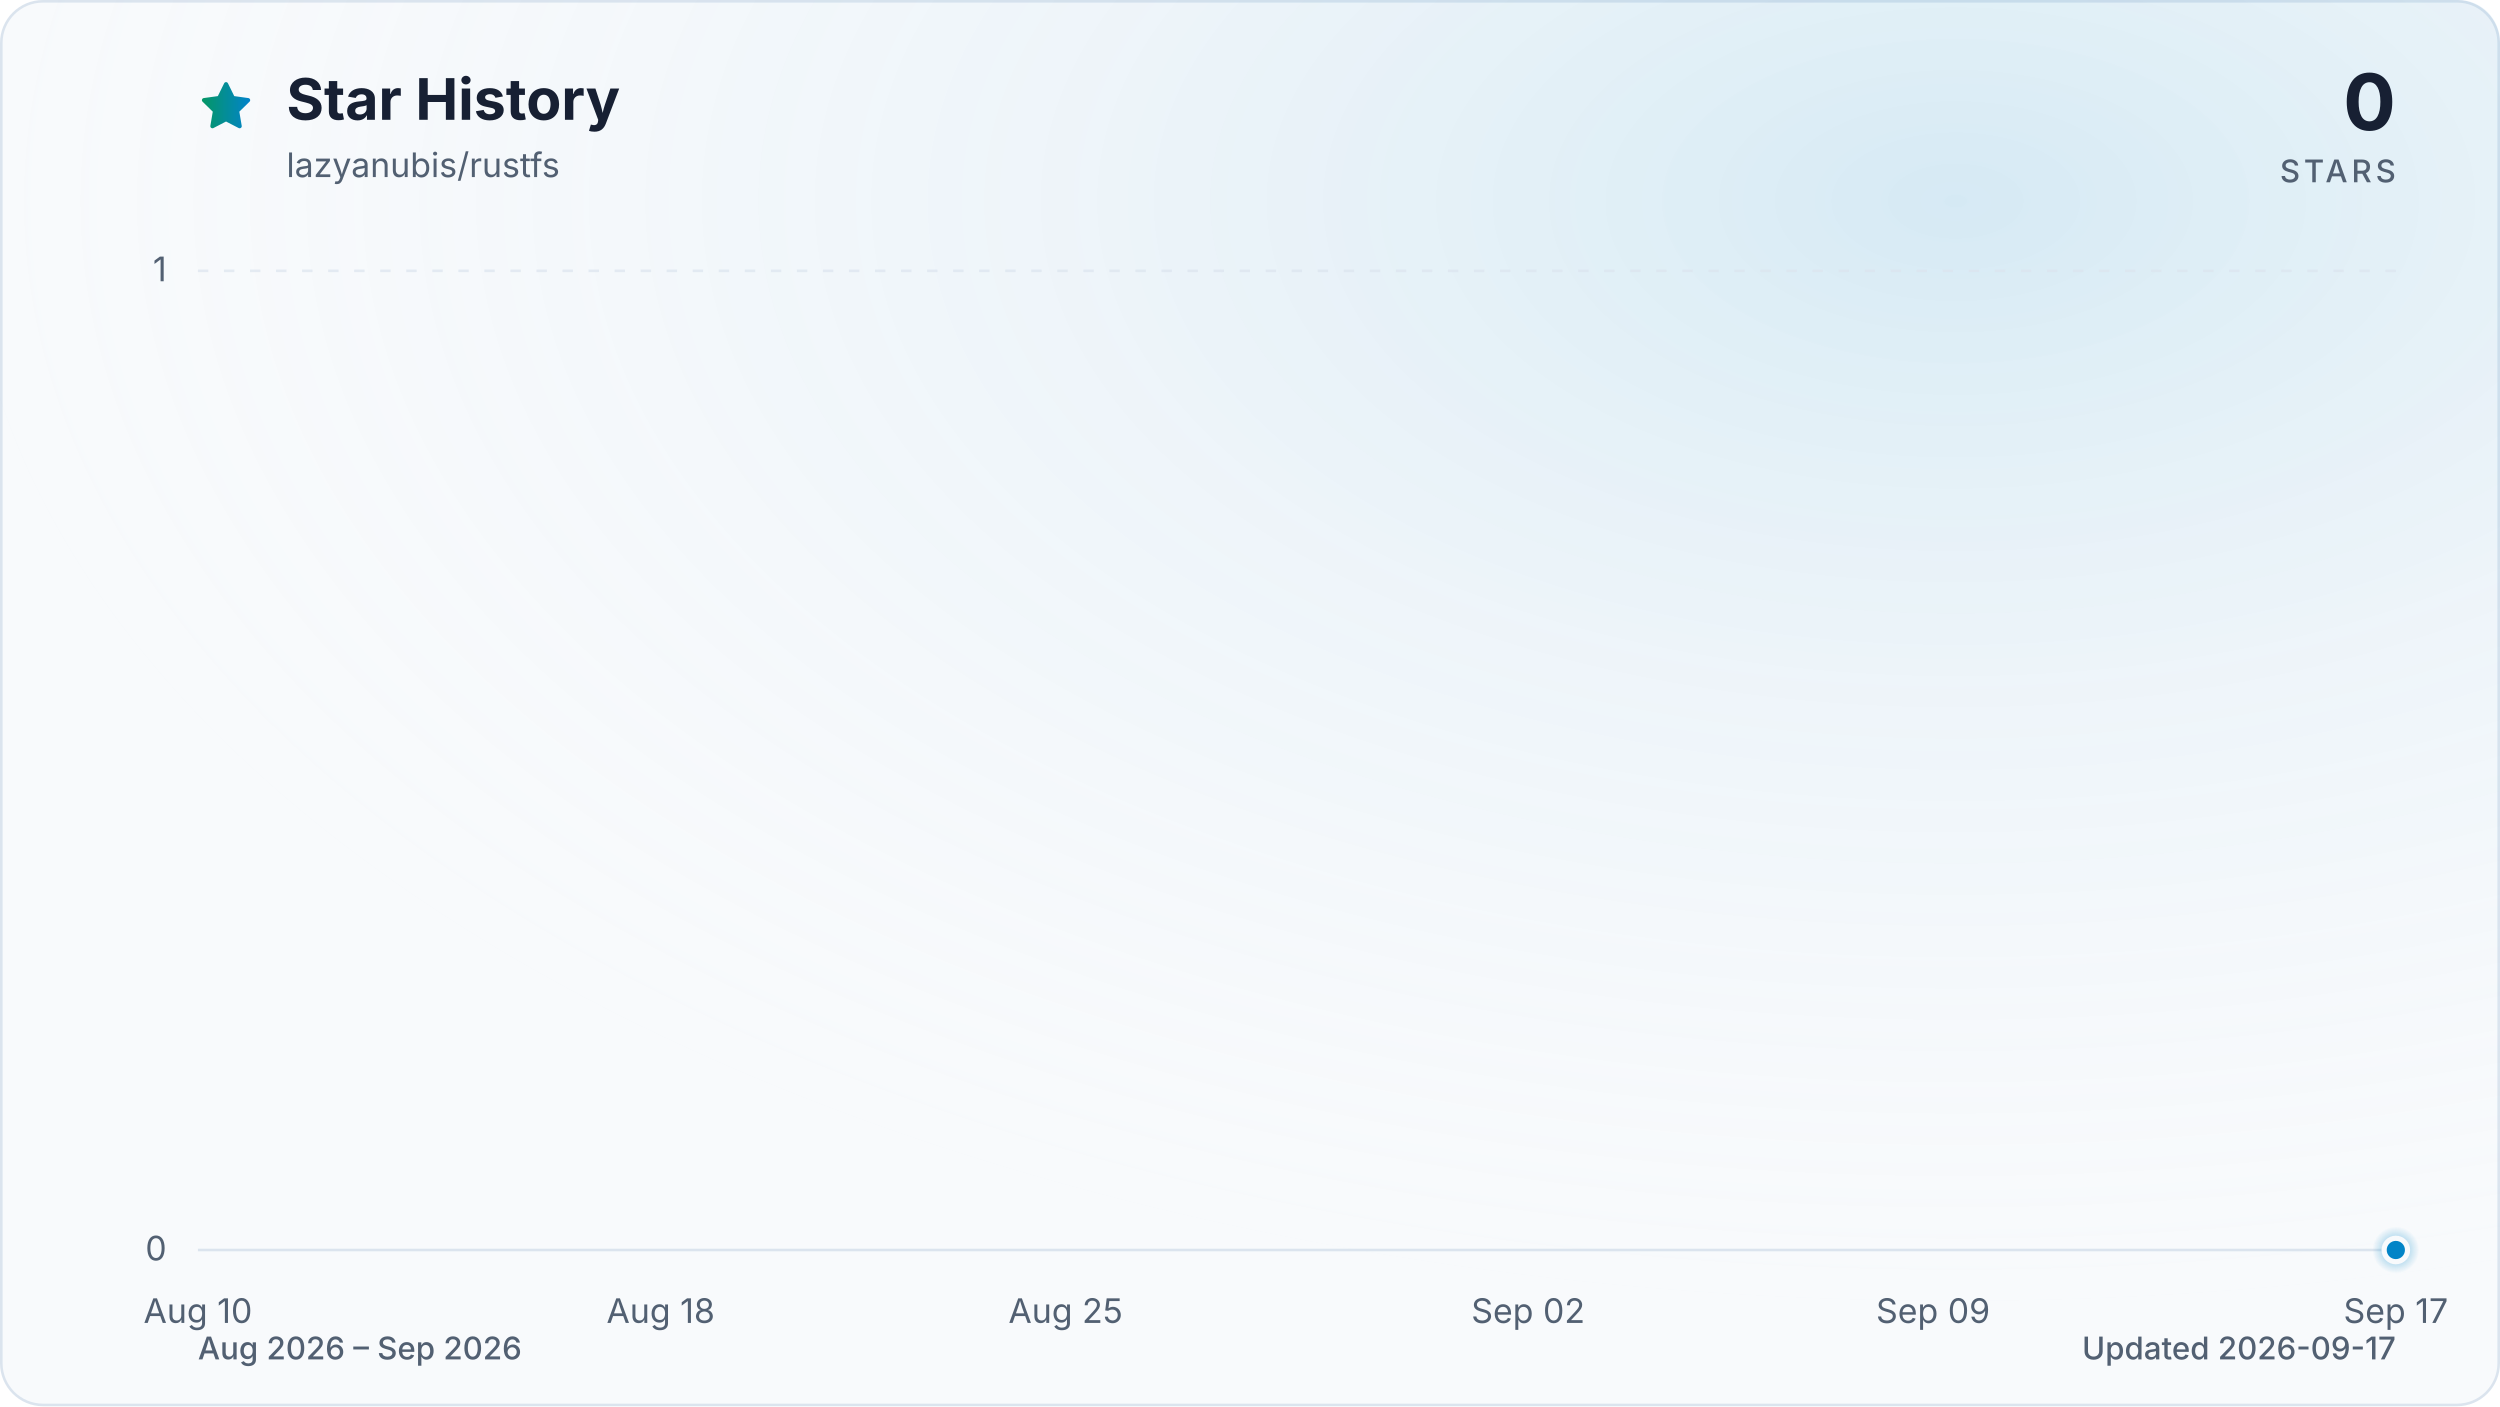
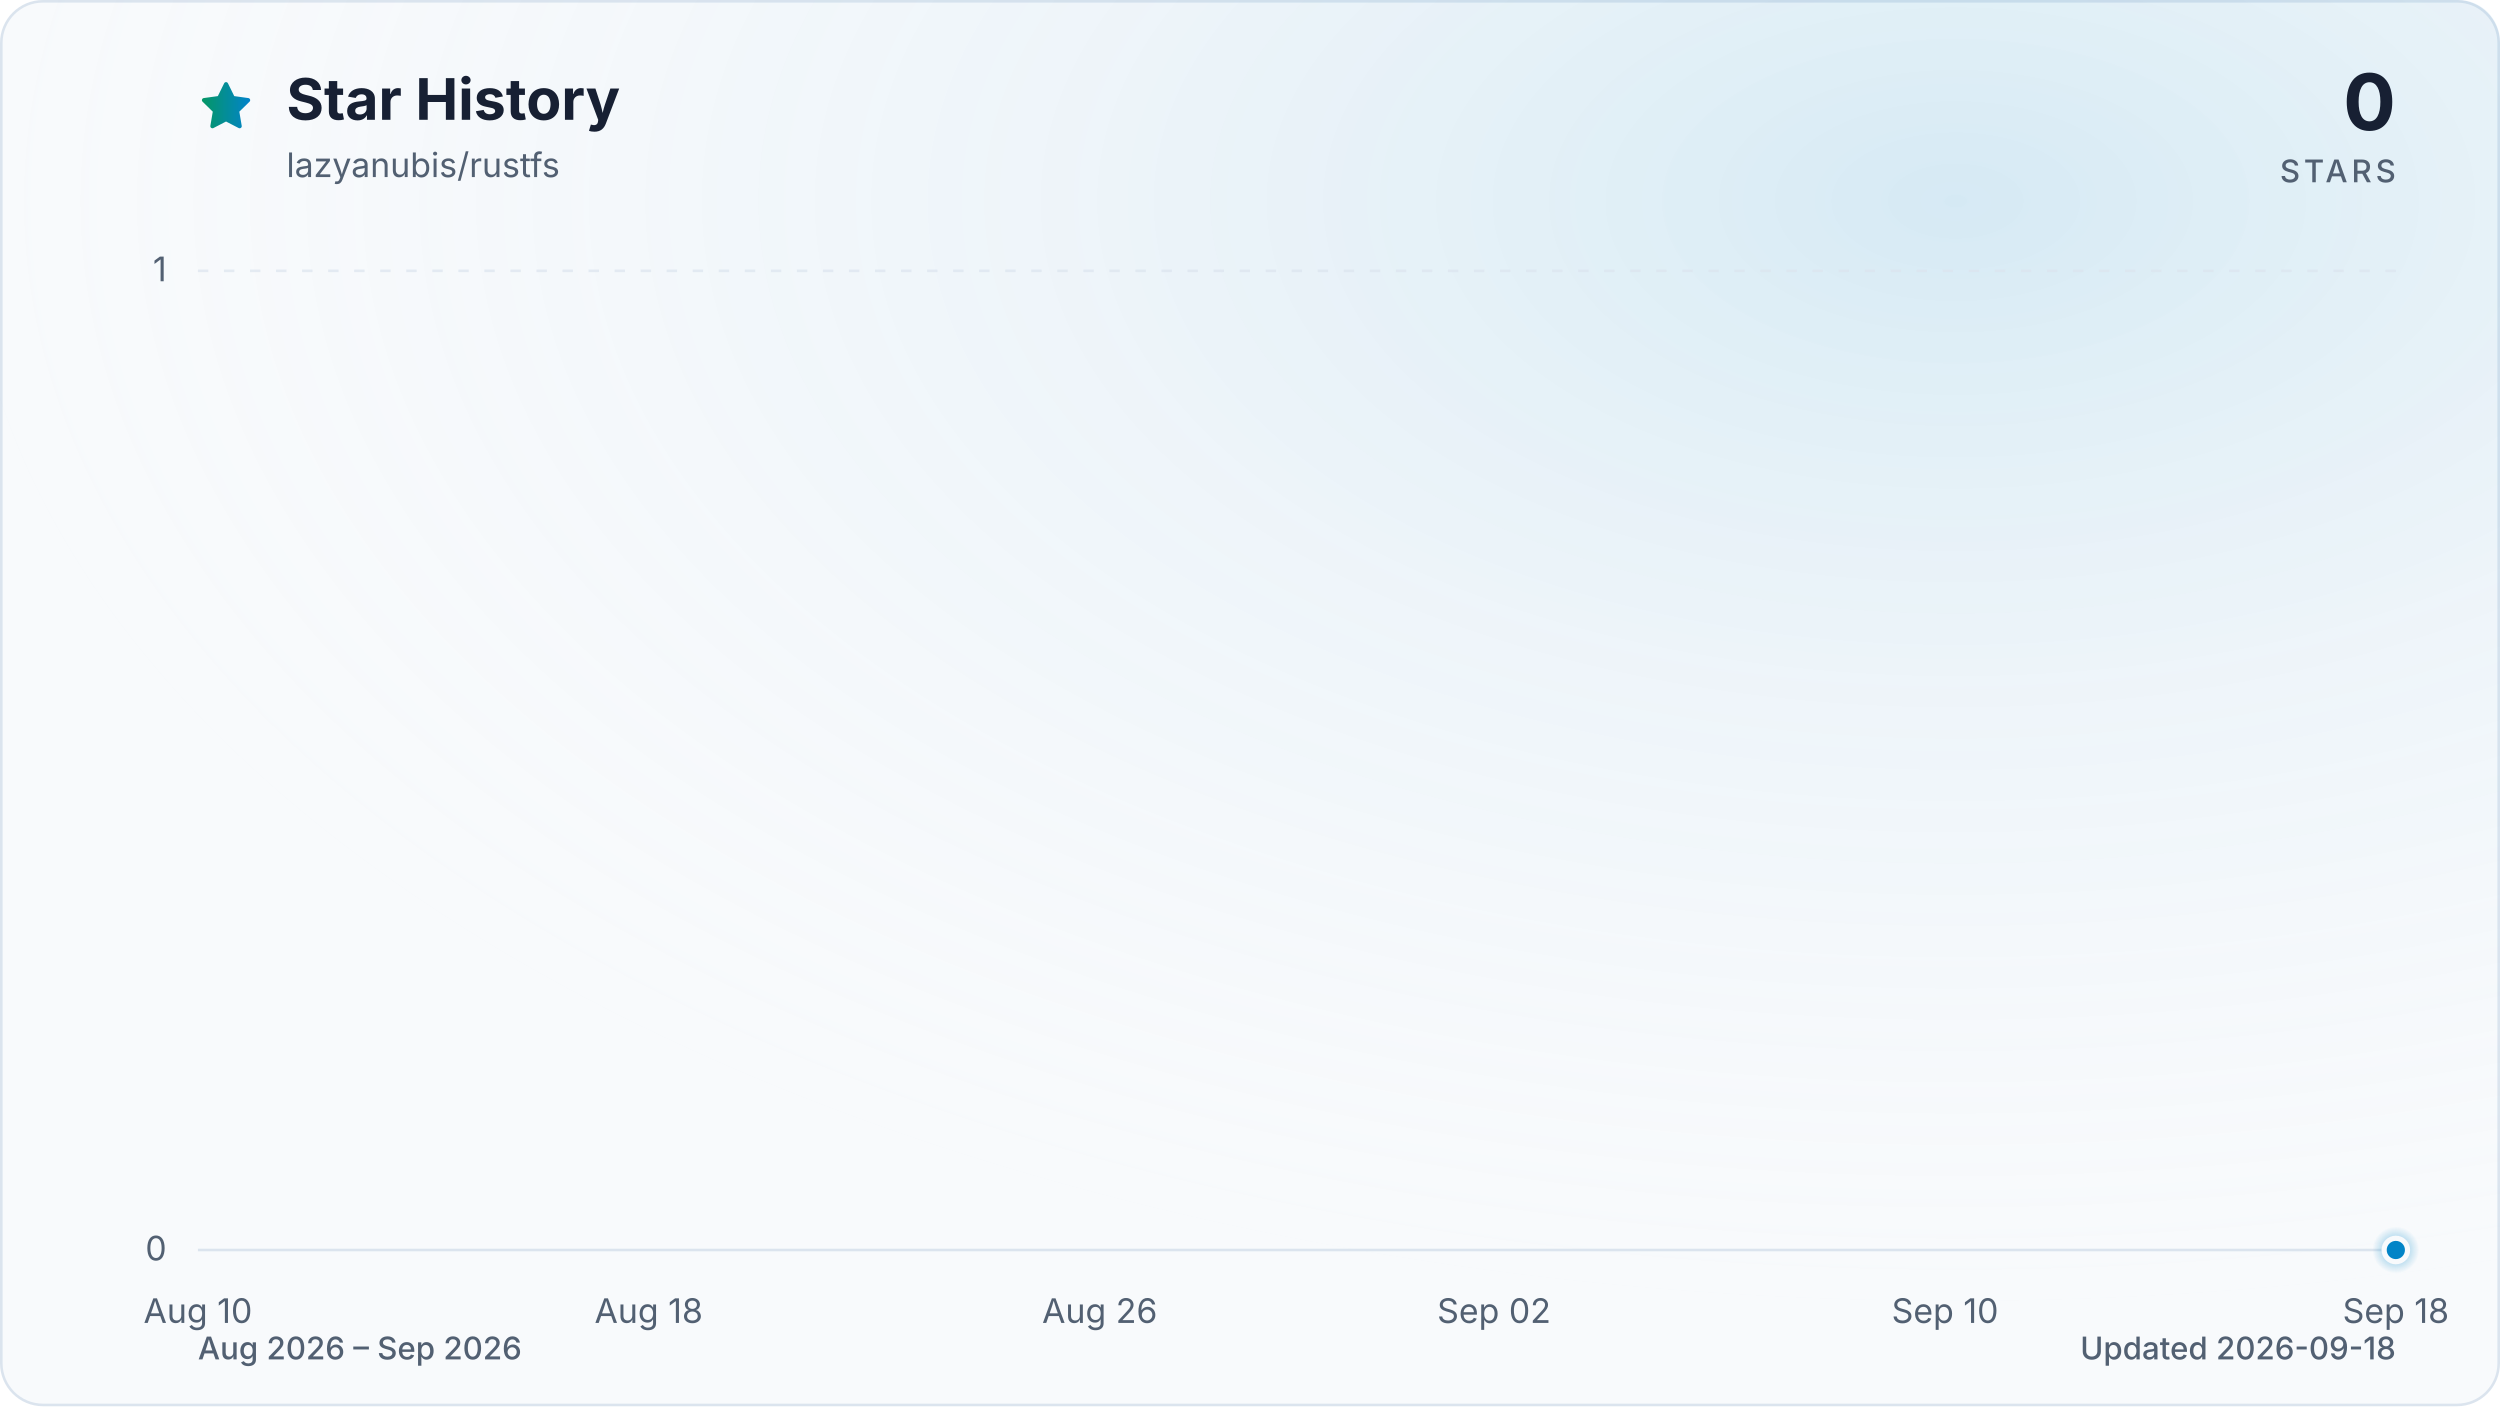
<svg xmlns="http://www.w3.org/2000/svg" viewBox="0 0 960 540" role="img" aria-labelledby="title description" data-style="gradient" data-variant="glow" data-animated="true">
  <defs>
    <linearGradient id="trend" x1="0" y1="0" x2="1" y2="0">
      <stop offset="0%" stop-color="#059669" />
      <stop offset="100%" stop-color="#0284c7" />
    </linearGradient>
    <linearGradient id="area" x1="0" y1="0" x2="0" y2="1">
      <stop offset="0%" stop-color="#059669" stop-opacity="0.30" />
      <stop offset="55%" stop-color="#0284c7" stop-opacity="0.10" />
      <stop offset="100%" stop-color="#0284c7" stop-opacity="0.01" />
    </linearGradient>
    <radialGradient id="marker-halo" cx="50%" cy="50%" r="50%">
      <stop offset="0%" stop-color="#0284c7" stop-opacity="0.55" />
      <stop offset="100%" stop-color="#0284c7" stop-opacity="0" />
    </radialGradient>
    <radialGradient id="surface-glow" cx="78%" cy="14%" r="80%">
      <stop offset="0%" stop-color="#0284c7" stop-opacity="0.14" />
      <stop offset="100%" stop-color="#f8fafc" stop-opacity="0" />
    </radialGradient>
    <filter id="trend-glow" x="-20%" y="-20%" width="140%" height="140%">
      <feGaussianBlur stdDeviation="7" />
    </filter>
  </defs>
  <style>
.trend-enter{transform-box:fill-box;transform-origin:center;animation:trend-enter 520ms cubic-bezier(0.16,1,0.3,1)}
.marker-enter{transform-box:fill-box;transform-origin:center;animation:marker-enter 320ms cubic-bezier(0.16,1,0.3,1) 200ms both}
.marker-pulse{transform-box:fill-box;transform-origin:center;animation:marker-pulse 2.6s ease-out infinite}
@keyframes trend-enter{from{opacity:.35;transform:translateY(10px)}to{opacity:1;transform:translateY(0)}}
@keyframes marker-enter{from{opacity:0;transform:scale(.4)}to{opacity:1;transform:scale(1)}}
@keyframes marker-pulse{0%{opacity:.5;transform:scale(.7)}70%,100%{opacity:0;transform:scale(2.1)}}
@media (prefers-reduced-motion:reduce){.trend-enter,.marker-enter,.marker-pulse{animation:none!important}}
@media (prefers-reduced-motion:reduce){.marker-pulse{opacity:0}}
</style>
  <rect x="0.5" y="0.5" width="959" height="539" fill="#f8fafc" stroke="#dbe4ee" stroke-width="1" rx="16" />
  <rect width="960" height="540" fill="url(#surface-glow)" rx="16" />
  <path d="M12 2.6l2.9 5.9 6.5.9-4.7 4.6 1.1 6.5-5.8-3-5.8 3 1.1-6.5-4.7-4.6 6.5-.9L12 2.6Z" transform="translate(76 30) scale(.9)" fill="url(#trend)" stroke="url(#trend)" stroke-width="1.8" stroke-linejoin="round" aria-hidden="true" />
  <text x="110" y="46" fill="#172033" font-family="ui-sans-serif, system-ui, -apple-system, BlinkMacSystemFont, 'Segoe UI', sans-serif" font-size="22" font-weight="700">Star History</text>
  <text x="110" y="68" fill="#526072" font-family="ui-sans-serif, system-ui, -apple-system, BlinkMacSystemFont, 'Segoe UI', sans-serif" font-size="13">lazyanubis/rustfs</text>
  <text x="920" y="50" fill="#172033" font-family="ui-sans-serif, system-ui, -apple-system, BlinkMacSystemFont, 'Segoe UI', sans-serif" font-size="30" font-weight="700" text-anchor="end">0</text>
  <text x="920" y="70" fill="#526072" font-family="ui-sans-serif, system-ui, -apple-system, BlinkMacSystemFont, 'Segoe UI', sans-serif" font-size="12" font-weight="500" letter-spacing="1.5" text-anchor="end">STARS</text>
  <line x1="76" y1="480.0" x2="920" y2="480.0" stroke="#dbe4ee" stroke-width="1" stroke-dasharray="0" opacity="1" />
  <text x="64" y="484.0" fill="#526072" font-family="ui-sans-serif, system-ui, -apple-system, BlinkMacSystemFont, 'Segoe UI', sans-serif" font-size="13" text-anchor="end">0</text>
  <line x1="76" y1="104.0" x2="920" y2="104.0" stroke="#dbe4ee" stroke-width="1" stroke-dasharray="4 6" opacity="0.7" />
  <text x="64" y="108.0" fill="#526072" font-family="ui-sans-serif, system-ui, -apple-system, BlinkMacSystemFont, 'Segoe UI', sans-serif" font-size="13" text-anchor="end">1</text>
  <text x="76.0" y="508" fill="#526072" font-family="ui-sans-serif, system-ui, -apple-system, BlinkMacSystemFont, 'Segoe UI', sans-serif" font-size="13" text-anchor="middle">Aug 10</text>
-   <text x="253.7" y="508" fill="#526072" font-family="ui-sans-serif, system-ui, -apple-system, BlinkMacSystemFont, 'Segoe UI', sans-serif" font-size="13" text-anchor="middle">Aug 18</text>
-   <text x="409.2" y="508" fill="#526072" font-family="ui-sans-serif, system-ui, -apple-system, BlinkMacSystemFont, 'Segoe UI', sans-serif" font-size="13" text-anchor="middle">Aug 25</text>
-   <text x="586.8" y="508" fill="#526072" font-family="ui-sans-serif, system-ui, -apple-system, BlinkMacSystemFont, 'Segoe UI', sans-serif" font-size="13" text-anchor="middle">Sep 02</text>
-   <text x="742.3" y="508" fill="#526072" font-family="ui-sans-serif, system-ui, -apple-system, BlinkMacSystemFont, 'Segoe UI', sans-serif" font-size="13" text-anchor="middle">Sep 09</text>
-   <text x="920.0" y="508" fill="#526072" font-family="ui-sans-serif, system-ui, -apple-system, BlinkMacSystemFont, 'Segoe UI', sans-serif" font-size="13" text-anchor="middle">Sep 17</text>
+   <text x="249.1" y="508" fill="#526072" font-family="ui-sans-serif, system-ui, -apple-system, BlinkMacSystemFont, 'Segoe UI', sans-serif" font-size="13" text-anchor="middle">Aug 18</text>
+   <text x="422.3" y="508" fill="#526072" font-family="ui-sans-serif, system-ui, -apple-system, BlinkMacSystemFont, 'Segoe UI', sans-serif" font-size="13" text-anchor="middle">Aug 26</text>
+   <text x="573.7" y="508" fill="#526072" font-family="ui-sans-serif, system-ui, -apple-system, BlinkMacSystemFont, 'Segoe UI', sans-serif" font-size="13" text-anchor="middle">Sep 02</text>
+   <text x="746.9" y="508" fill="#526072" font-family="ui-sans-serif, system-ui, -apple-system, BlinkMacSystemFont, 'Segoe UI', sans-serif" font-size="13" text-anchor="middle">Sep 10</text>
+   <text x="920.0" y="508" fill="#526072" font-family="ui-sans-serif, system-ui, -apple-system, BlinkMacSystemFont, 'Segoe UI', sans-serif" font-size="13" text-anchor="middle">Sep 18</text>
  <g class="trend-enter">
-     <path d="M 76.0 480.0 C 83.4 480.0, 90.8 480.0, 98.2 480.0 C 105.6 480.0, 113.0 480.0, 120.4 480.0 C 127.8 480.0, 135.2 480.0, 142.6 480.0 C 150.0 480.0, 157.4 480.0, 164.8 480.0 C 172.2 480.0, 179.6 480.0, 187.1 480.0 C 194.5 480.0, 201.9 480.0, 209.3 480.0 C 216.7 480.0, 224.1 480.0, 231.5 480.0 C 238.9 480.0, 246.3 480.0, 253.7 480.0 C 261.1 480.0, 268.5 480.0, 275.9 480.0 C 283.3 480.0, 290.7 480.0, 298.1 480.0 C 305.5 480.0, 312.9 480.0, 320.3 480.0 C 327.7 480.0, 335.1 480.0, 342.5 480.0 C 349.9 480.0, 357.3 480.0, 364.7 480.0 C 372.1 480.0, 379.5 480.0, 386.9 480.0 C 394.4 480.0, 401.8 480.0, 409.2 480.0 C 416.6 480.0, 424.0 480.0, 431.4 480.0 C 438.8 480.0, 446.2 480.0, 453.6 480.0 C 461.0 480.0, 468.4 480.0, 475.8 480.0 C 483.2 480.0, 490.6 480.0, 498.0 480.0 C 505.4 480.0, 512.8 480.0, 520.2 480.0 C 527.6 480.0, 535.0 480.0, 542.4 480.0 C 549.8 480.0, 557.2 480.0, 564.6 480.0 C 572.0 480.0, 579.4 480.0, 586.8 480.0 C 594.2 480.0, 601.6 480.0, 609.1 480.0 C 616.5 480.0, 623.9 480.0, 631.3 480.0 C 638.7 480.0, 646.1 480.0, 653.5 480.0 C 660.9 480.0, 668.3 480.0, 675.7 480.0 C 683.1 480.0, 690.5 480.0, 697.9 480.0 C 705.3 480.0, 712.7 480.0, 720.1 480.0 C 727.5 480.0, 734.9 480.0, 742.3 480.0 C 749.7 480.0, 757.1 480.0, 764.5 480.0 C 771.9 480.0, 779.3 480.0, 786.7 480.0 C 794.1 480.0, 801.5 480.0, 808.9 480.0 C 816.4 480.0, 823.8 480.0, 831.2 480.0 C 838.6 480.0, 846.0 480.0, 853.4 480.0 C 860.8 480.0, 868.2 480.0, 875.6 480.0 C 883.0 480.0, 890.4 480.0, 897.8 480.0 C 905.2 480.0, 912.6 480.0, 920.0 480.0 L 920.0 480.0 L 76.0 480.0 Z" fill="url(#area)" />
-     <path d="M 76.0 480.0 C 83.4 480.0, 90.8 480.0, 98.2 480.0 C 105.6 480.0, 113.0 480.0, 120.4 480.0 C 127.8 480.0, 135.2 480.0, 142.6 480.0 C 150.0 480.0, 157.4 480.0, 164.8 480.0 C 172.2 480.0, 179.6 480.0, 187.1 480.0 C 194.5 480.0, 201.9 480.0, 209.3 480.0 C 216.7 480.0, 224.1 480.0, 231.5 480.0 C 238.9 480.0, 246.3 480.0, 253.7 480.0 C 261.1 480.0, 268.5 480.0, 275.9 480.0 C 283.3 480.0, 290.7 480.0, 298.1 480.0 C 305.5 480.0, 312.9 480.0, 320.3 480.0 C 327.7 480.0, 335.1 480.0, 342.5 480.0 C 349.9 480.0, 357.3 480.0, 364.7 480.0 C 372.1 480.0, 379.5 480.0, 386.9 480.0 C 394.4 480.0, 401.8 480.0, 409.2 480.0 C 416.6 480.0, 424.0 480.0, 431.4 480.0 C 438.8 480.0, 446.2 480.0, 453.6 480.0 C 461.0 480.0, 468.4 480.0, 475.8 480.0 C 483.2 480.0, 490.6 480.0, 498.0 480.0 C 505.4 480.0, 512.8 480.0, 520.2 480.0 C 527.6 480.0, 535.0 480.0, 542.4 480.0 C 549.8 480.0, 557.2 480.0, 564.6 480.0 C 572.0 480.0, 579.4 480.0, 586.8 480.0 C 594.2 480.0, 601.6 480.0, 609.1 480.0 C 616.5 480.0, 623.9 480.0, 631.3 480.0 C 638.7 480.0, 646.1 480.0, 653.5 480.0 C 660.9 480.0, 668.3 480.0, 675.7 480.0 C 683.1 480.0, 690.5 480.0, 697.9 480.0 C 705.3 480.0, 712.7 480.0, 720.1 480.0 C 727.5 480.0, 734.9 480.0, 742.3 480.0 C 749.7 480.0, 757.1 480.0, 764.5 480.0 C 771.9 480.0, 779.3 480.0, 786.7 480.0 C 794.1 480.0, 801.5 480.0, 808.9 480.0 C 816.4 480.0, 823.8 480.0, 831.2 480.0 C 838.6 480.0, 846.0 480.0, 853.4 480.0 C 860.8 480.0, 868.2 480.0, 875.6 480.0 C 883.0 480.0, 890.4 480.0, 897.8 480.0 C 905.2 480.0, 912.6 480.0, 920.0 480.0" fill="none" stroke="url(#trend)" stroke-width="12" stroke-linecap="round" stroke-linejoin="round" opacity="0.16" filter="url(#trend-glow)" />
-     <path d="M 76.0 480.0 C 83.4 480.0, 90.8 480.0, 98.2 480.0 C 105.6 480.0, 113.0 480.0, 120.4 480.0 C 127.8 480.0, 135.2 480.0, 142.6 480.0 C 150.0 480.0, 157.4 480.0, 164.8 480.0 C 172.2 480.0, 179.6 480.0, 187.1 480.0 C 194.5 480.0, 201.9 480.0, 209.3 480.0 C 216.7 480.0, 224.1 480.0, 231.5 480.0 C 238.9 480.0, 246.3 480.0, 253.7 480.0 C 261.1 480.0, 268.5 480.0, 275.9 480.0 C 283.3 480.0, 290.7 480.0, 298.1 480.0 C 305.5 480.0, 312.9 480.0, 320.3 480.0 C 327.7 480.0, 335.1 480.0, 342.5 480.0 C 349.9 480.0, 357.3 480.0, 364.7 480.0 C 372.1 480.0, 379.5 480.0, 386.9 480.0 C 394.4 480.0, 401.8 480.0, 409.2 480.0 C 416.6 480.0, 424.0 480.0, 431.4 480.0 C 438.8 480.0, 446.2 480.0, 453.6 480.0 C 461.0 480.0, 468.4 480.0, 475.8 480.0 C 483.2 480.0, 490.6 480.0, 498.0 480.0 C 505.4 480.0, 512.8 480.0, 520.2 480.0 C 527.6 480.0, 535.0 480.0, 542.4 480.0 C 549.8 480.0, 557.2 480.0, 564.6 480.0 C 572.0 480.0, 579.4 480.0, 586.8 480.0 C 594.2 480.0, 601.6 480.0, 609.1 480.0 C 616.5 480.0, 623.9 480.0, 631.3 480.0 C 638.7 480.0, 646.1 480.0, 653.5 480.0 C 660.9 480.0, 668.3 480.0, 675.7 480.0 C 683.1 480.0, 690.5 480.0, 697.9 480.0 C 705.3 480.0, 712.7 480.0, 720.1 480.0 C 727.5 480.0, 734.9 480.0, 742.3 480.0 C 749.7 480.0, 757.1 480.0, 764.5 480.0 C 771.9 480.0, 779.3 480.0, 786.7 480.0 C 794.1 480.0, 801.5 480.0, 808.9 480.0 C 816.4 480.0, 823.8 480.0, 831.2 480.0 C 838.6 480.0, 846.0 480.0, 853.4 480.0 C 860.8 480.0, 868.2 480.0, 875.6 480.0 C 883.0 480.0, 890.4 480.0, 897.8 480.0 C 905.2 480.0, 912.6 480.0, 920.0 480.0" fill="none" stroke="url(#trend)" stroke-width="3" stroke-linecap="round" stroke-linejoin="round" />
+     <path d="M 76.0 480.0 C 83.2 480.0, 90.4 480.0, 97.6 480.0 C 104.9 480.0, 112.1 480.0, 119.3 480.0 C 126.5 480.0, 133.7 480.0, 140.9 480.0 C 148.1 480.0, 155.4 480.0, 162.6 480.0 C 169.8 480.0, 177.0 480.0, 184.2 480.0 C 191.4 480.0, 198.6 480.0, 205.8 480.0 C 213.1 480.0, 220.3 480.0, 227.5 480.0 C 234.7 480.0, 241.9 480.0, 249.1 480.0 C 256.3 480.0, 263.6 480.0, 270.8 480.0 C 278.0 480.0, 285.2 480.0, 292.4 480.0 C 299.6 480.0, 306.8 480.0, 314.1 480.0 C 321.3 480.0, 328.5 480.0, 335.7 480.0 C 342.9 480.0, 350.1 480.0, 357.3 480.0 C 364.5 480.0, 371.8 480.0, 379.0 480.0 C 386.2 480.0, 393.4 480.0, 400.6 480.0 C 407.8 480.0, 415.0 480.0, 422.3 480.0 C 429.5 480.0, 436.7 480.0, 443.9 480.0 C 451.1 480.0, 458.3 480.0, 465.5 480.0 C 472.8 480.0, 480.0 480.0, 487.2 480.0 C 494.4 480.0, 501.6 480.0, 508.8 480.0 C 516.0 480.0, 523.2 480.0, 530.5 480.0 C 537.7 480.0, 544.9 480.0, 552.1 480.0 C 559.3 480.0, 566.5 480.0, 573.7 480.0 C 581.0 480.0, 588.2 480.0, 595.4 480.0 C 602.6 480.0, 609.8 480.0, 617.0 480.0 C 624.2 480.0, 631.5 480.0, 638.7 480.0 C 645.9 480.0, 653.1 480.0, 660.3 480.0 C 667.5 480.0, 674.7 480.0, 681.9 480.0 C 689.2 480.0, 696.4 480.0, 703.6 480.0 C 710.8 480.0, 718.0 480.0, 725.2 480.0 C 732.4 480.0, 739.7 480.0, 746.9 480.0 C 754.1 480.0, 761.3 480.0, 768.5 480.0 C 775.7 480.0, 782.9 480.0, 790.2 480.0 C 797.4 480.0, 804.6 480.0, 811.8 480.0 C 819.0 480.0, 826.2 480.0, 833.4 480.0 C 840.6 480.0, 847.9 480.0, 855.1 480.0 C 862.3 480.0, 869.5 480.0, 876.7 480.0 C 883.9 480.0, 891.1 480.0, 898.4 480.0 C 905.6 480.0, 912.8 480.0, 920.0 480.0 L 920.0 480.0 L 76.0 480.0 Z" fill="url(#area)" />
+     <path d="M 76.0 480.0 C 83.2 480.0, 90.4 480.0, 97.6 480.0 C 104.9 480.0, 112.1 480.0, 119.3 480.0 C 126.5 480.0, 133.7 480.0, 140.9 480.0 C 148.1 480.0, 155.4 480.0, 162.6 480.0 C 169.8 480.0, 177.0 480.0, 184.2 480.0 C 191.4 480.0, 198.6 480.0, 205.8 480.0 C 213.1 480.0, 220.3 480.0, 227.5 480.0 C 234.7 480.0, 241.9 480.0, 249.1 480.0 C 256.3 480.0, 263.6 480.0, 270.8 480.0 C 278.0 480.0, 285.2 480.0, 292.4 480.0 C 299.6 480.0, 306.8 480.0, 314.1 480.0 C 321.3 480.0, 328.5 480.0, 335.7 480.0 C 342.9 480.0, 350.1 480.0, 357.3 480.0 C 364.5 480.0, 371.8 480.0, 379.0 480.0 C 386.2 480.0, 393.4 480.0, 400.6 480.0 C 407.8 480.0, 415.0 480.0, 422.3 480.0 C 429.5 480.0, 436.7 480.0, 443.9 480.0 C 451.1 480.0, 458.3 480.0, 465.5 480.0 C 472.8 480.0, 480.0 480.0, 487.2 480.0 C 494.4 480.0, 501.6 480.0, 508.8 480.0 C 516.0 480.0, 523.2 480.0, 530.5 480.0 C 537.7 480.0, 544.9 480.0, 552.1 480.0 C 559.3 480.0, 566.5 480.0, 573.7 480.0 C 581.0 480.0, 588.2 480.0, 595.4 480.0 C 602.6 480.0, 609.8 480.0, 617.0 480.0 C 624.2 480.0, 631.5 480.0, 638.7 480.0 C 645.9 480.0, 653.1 480.0, 660.3 480.0 C 667.5 480.0, 674.7 480.0, 681.9 480.0 C 689.2 480.0, 696.4 480.0, 703.6 480.0 C 710.8 480.0, 718.0 480.0, 725.2 480.0 C 732.4 480.0, 739.7 480.0, 746.9 480.0 C 754.1 480.0, 761.3 480.0, 768.5 480.0 C 775.7 480.0, 782.9 480.0, 790.2 480.0 C 797.4 480.0, 804.6 480.0, 811.8 480.0 C 819.0 480.0, 826.2 480.0, 833.4 480.0 C 840.6 480.0, 847.9 480.0, 855.1 480.0 C 862.3 480.0, 869.5 480.0, 876.7 480.0 C 883.9 480.0, 891.1 480.0, 898.4 480.0 C 905.6 480.0, 912.8 480.0, 920.0 480.0" fill="none" stroke="url(#trend)" stroke-width="12" stroke-linecap="round" stroke-linejoin="round" opacity="0.16" filter="url(#trend-glow)" />
+     <path d="M 76.0 480.0 C 83.2 480.0, 90.4 480.0, 97.6 480.0 C 104.9 480.0, 112.1 480.0, 119.3 480.0 C 126.5 480.0, 133.7 480.0, 140.9 480.0 C 148.1 480.0, 155.4 480.0, 162.6 480.0 C 169.8 480.0, 177.0 480.0, 184.2 480.0 C 191.4 480.0, 198.6 480.0, 205.8 480.0 C 213.1 480.0, 220.3 480.0, 227.5 480.0 C 234.7 480.0, 241.9 480.0, 249.1 480.0 C 256.3 480.0, 263.6 480.0, 270.8 480.0 C 278.0 480.0, 285.2 480.0, 292.4 480.0 C 299.6 480.0, 306.8 480.0, 314.1 480.0 C 321.3 480.0, 328.5 480.0, 335.7 480.0 C 342.9 480.0, 350.1 480.0, 357.3 480.0 C 364.5 480.0, 371.8 480.0, 379.0 480.0 C 386.2 480.0, 393.4 480.0, 400.6 480.0 C 407.8 480.0, 415.0 480.0, 422.3 480.0 C 429.5 480.0, 436.7 480.0, 443.9 480.0 C 451.1 480.0, 458.3 480.0, 465.5 480.0 C 472.8 480.0, 480.0 480.0, 487.2 480.0 C 494.4 480.0, 501.6 480.0, 508.8 480.0 C 516.0 480.0, 523.2 480.0, 530.5 480.0 C 537.7 480.0, 544.9 480.0, 552.1 480.0 C 559.3 480.0, 566.5 480.0, 573.7 480.0 C 581.0 480.0, 588.2 480.0, 595.4 480.0 C 602.6 480.0, 609.8 480.0, 617.0 480.0 C 624.2 480.0, 631.5 480.0, 638.7 480.0 C 645.9 480.0, 653.1 480.0, 660.3 480.0 C 667.5 480.0, 674.7 480.0, 681.9 480.0 C 689.2 480.0, 696.4 480.0, 703.6 480.0 C 710.8 480.0, 718.0 480.0, 725.2 480.0 C 732.4 480.0, 739.7 480.0, 746.9 480.0 C 754.1 480.0, 761.3 480.0, 768.5 480.0 C 775.7 480.0, 782.9 480.0, 790.2 480.0 C 797.4 480.0, 804.6 480.0, 811.8 480.0 C 819.0 480.0, 826.2 480.0, 833.4 480.0 C 840.6 480.0, 847.9 480.0, 855.1 480.0 C 862.3 480.0, 869.5 480.0, 876.7 480.0 C 883.9 480.0, 891.1 480.0, 898.4 480.0 C 905.6 480.0, 912.8 480.0, 920.0 480.0" fill="none" stroke="url(#trend)" stroke-width="3" stroke-linecap="round" stroke-linejoin="round" />
  </g>
  <g class="marker-enter">
    <circle class="marker-pulse" cx="920.0" cy="480.0" r="9" fill="url(#marker-halo)" />
    <circle cx="920.0" cy="480.0" r="4.5" fill="#0284c7" stroke="#f8fafc" stroke-width="2" />
  </g>
  <text x="76" y="522" fill="#526072" font-family="ui-sans-serif, system-ui, -apple-system, BlinkMacSystemFont, 'Segoe UI', sans-serif" font-size="12" font-weight="500">Aug 2026 – Sep 2026</text>
-   <text x="920" y="522" fill="#526072" font-family="ui-sans-serif, system-ui, -apple-system, BlinkMacSystemFont, 'Segoe UI', sans-serif" font-size="12" font-weight="500" text-anchor="end">Updated 2026-09-17</text>
+   <text x="920" y="522" fill="#526072" font-family="ui-sans-serif, system-ui, -apple-system, BlinkMacSystemFont, 'Segoe UI', sans-serif" font-size="12" font-weight="500" text-anchor="end">Updated 2026-09-18</text>
</svg>
